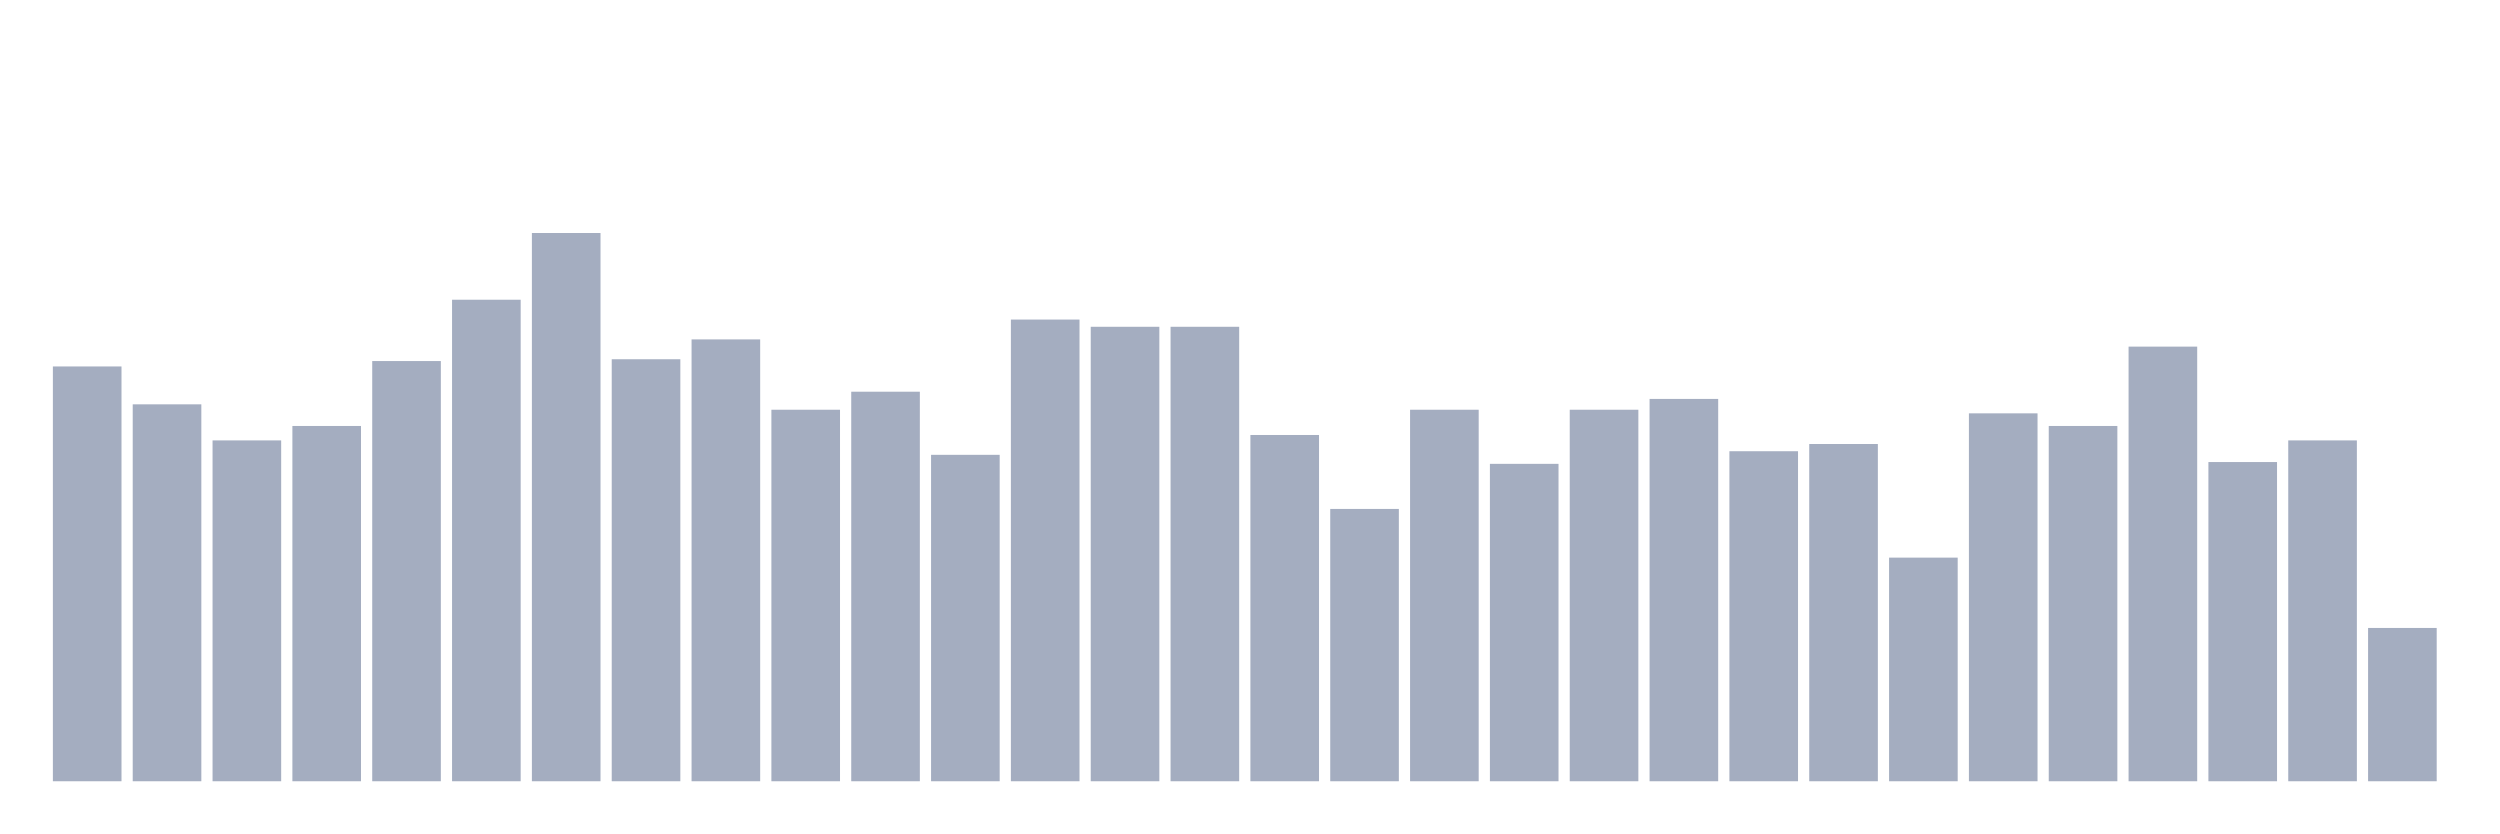
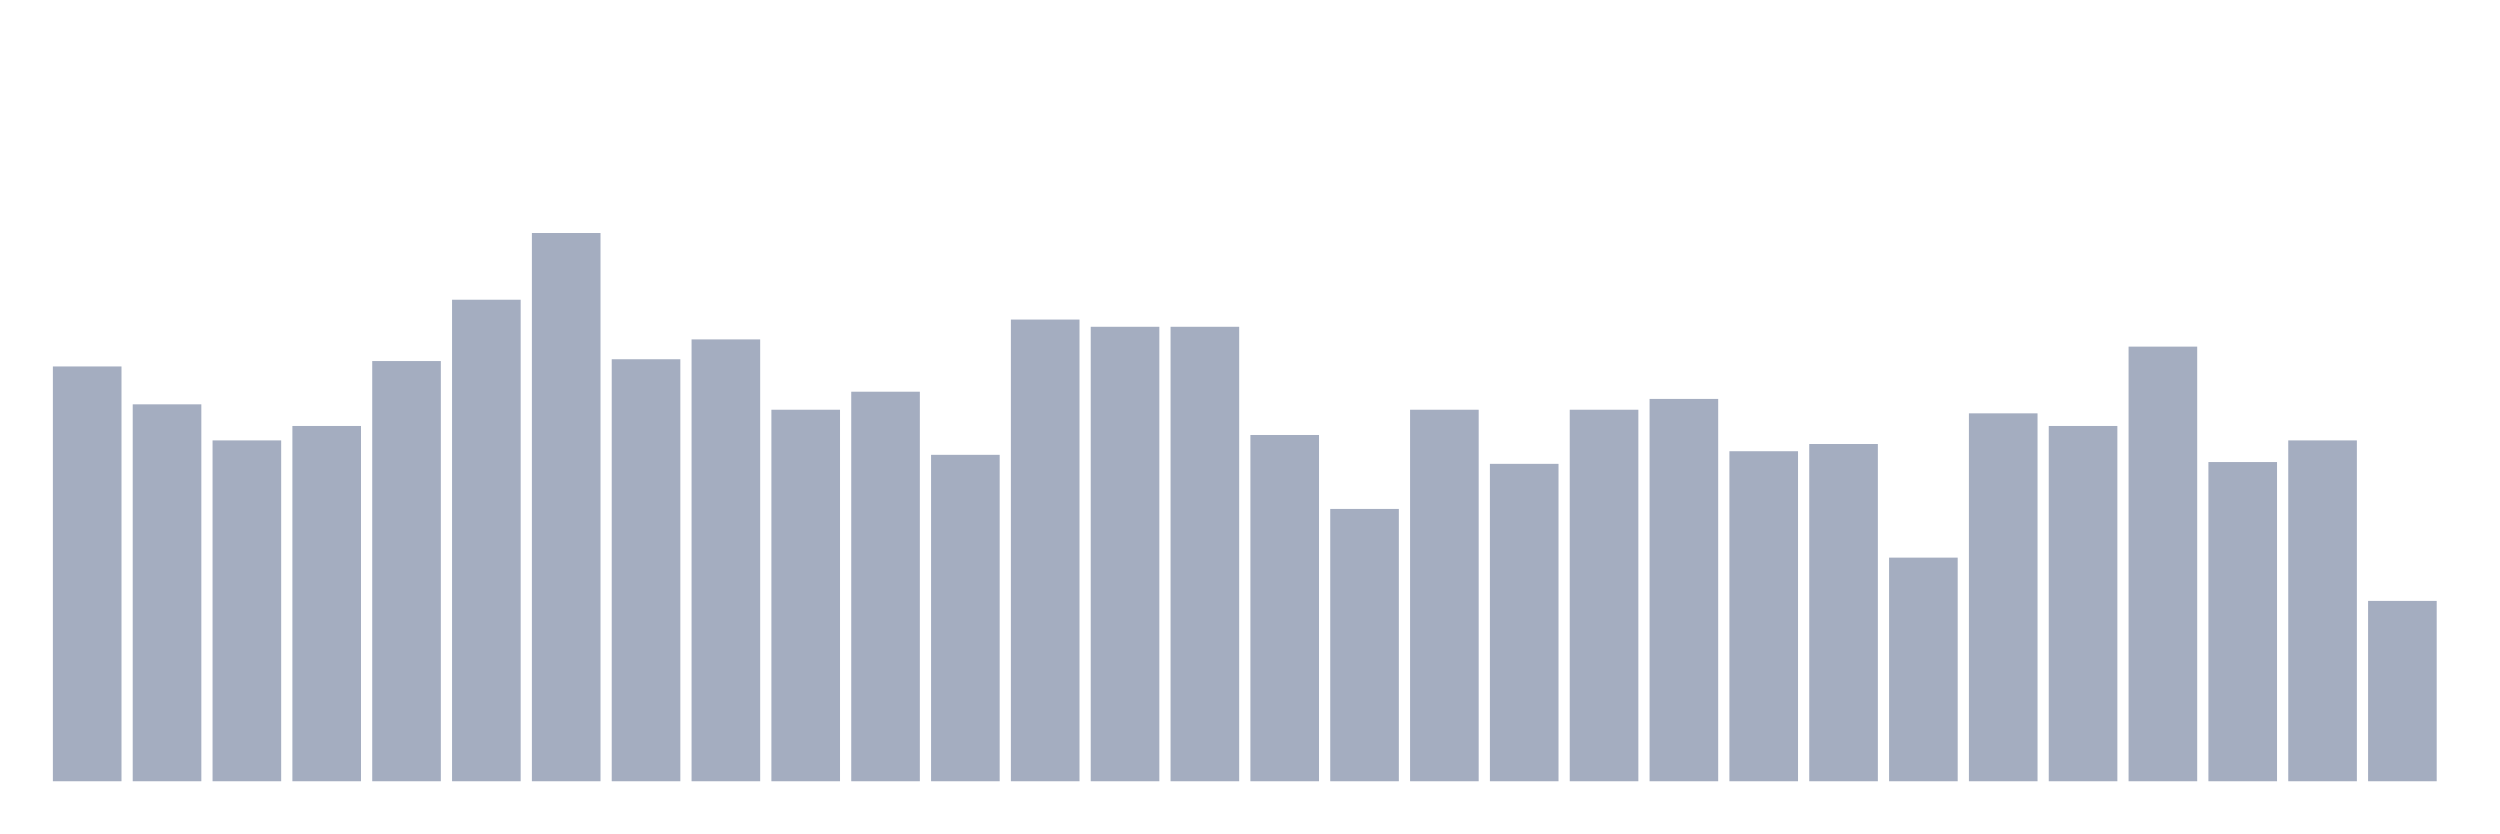
<svg xmlns="http://www.w3.org/2000/svg" viewBox="0 0 480 160">
  <g transform="translate(10,10)">
    <rect class="bar" x="0.153" width="13.175" y="60.36" height="79.64" fill="rgb(164,173,192)" />
    <rect class="bar" x="15.482" width="13.175" y="67.632" height="72.368" fill="rgb(164,173,192)" />
    <rect class="bar" x="30.81" width="13.175" y="74.557" height="65.443" fill="rgb(164,173,192)" />
    <rect class="bar" x="46.138" width="13.175" y="71.787" height="68.213" fill="rgb(164,173,192)" />
    <rect class="bar" x="61.466" width="13.175" y="59.321" height="80.679" fill="rgb(164,173,192)" />
    <rect class="bar" x="76.794" width="13.175" y="47.548" height="92.452" fill="rgb(164,173,192)" />
    <rect class="bar" x="92.123" width="13.175" y="34.737" height="105.263" fill="rgb(164,173,192)" />
    <rect class="bar" x="107.451" width="13.175" y="58.975" height="81.025" fill="rgb(164,173,192)" />
    <rect class="bar" x="122.779" width="13.175" y="55.166" height="84.834" fill="rgb(164,173,192)" />
    <rect class="bar" x="138.107" width="13.175" y="68.67" height="71.33" fill="rgb(164,173,192)" />
    <rect class="bar" x="153.436" width="13.175" y="65.208" height="74.792" fill="rgb(164,173,192)" />
    <rect class="bar" x="168.764" width="13.175" y="77.327" height="62.673" fill="rgb(164,173,192)" />
    <rect class="bar" x="184.092" width="13.175" y="51.357" height="88.643" fill="rgb(164,173,192)" />
    <rect class="bar" x="199.42" width="13.175" y="52.742" height="87.258" fill="rgb(164,173,192)" />
    <rect class="bar" x="214.748" width="13.175" y="52.742" height="87.258" fill="rgb(164,173,192)" />
    <rect class="bar" x="230.077" width="13.175" y="73.518" height="66.482" fill="rgb(164,173,192)" />
    <rect class="bar" x="245.405" width="13.175" y="87.715" height="52.285" fill="rgb(164,173,192)" />
    <rect class="bar" x="260.733" width="13.175" y="68.67" height="71.33" fill="rgb(164,173,192)" />
    <rect class="bar" x="276.061" width="13.175" y="79.058" height="60.942" fill="rgb(164,173,192)" />
    <rect class="bar" x="291.39" width="13.175" y="68.67" height="71.33" fill="rgb(164,173,192)" />
    <rect class="bar" x="306.718" width="13.175" y="66.593" height="73.407" fill="rgb(164,173,192)" />
    <rect class="bar" x="322.046" width="13.175" y="76.634" height="63.366" fill="rgb(164,173,192)" />
    <rect class="bar" x="337.374" width="13.175" y="75.249" height="64.751" fill="rgb(164,173,192)" />
    <rect class="bar" x="352.702" width="13.175" y="97.064" height="42.936" fill="rgb(164,173,192)" />
    <rect class="bar" x="368.031" width="13.175" y="69.363" height="70.637" fill="rgb(164,173,192)" />
    <rect class="bar" x="383.359" width="13.175" y="71.787" height="68.213" fill="rgb(164,173,192)" />
    <rect class="bar" x="398.687" width="13.175" y="56.551" height="83.449" fill="rgb(164,173,192)" />
    <rect class="bar" x="414.015" width="13.175" y="78.712" height="61.288" fill="rgb(164,173,192)" />
    <rect class="bar" x="429.344" width="13.175" y="74.557" height="65.443" fill="rgb(164,173,192)" />
-     <rect class="bar" x="444.672" width="13.175" y="110.568" height="29.432" fill="rgb(164,173,192)" />
+     <rect class="bar" x="444.672" width="13.175" y="105.374" height="34.626" fill="rgb(164,173,192)" />
  </g>
</svg>
